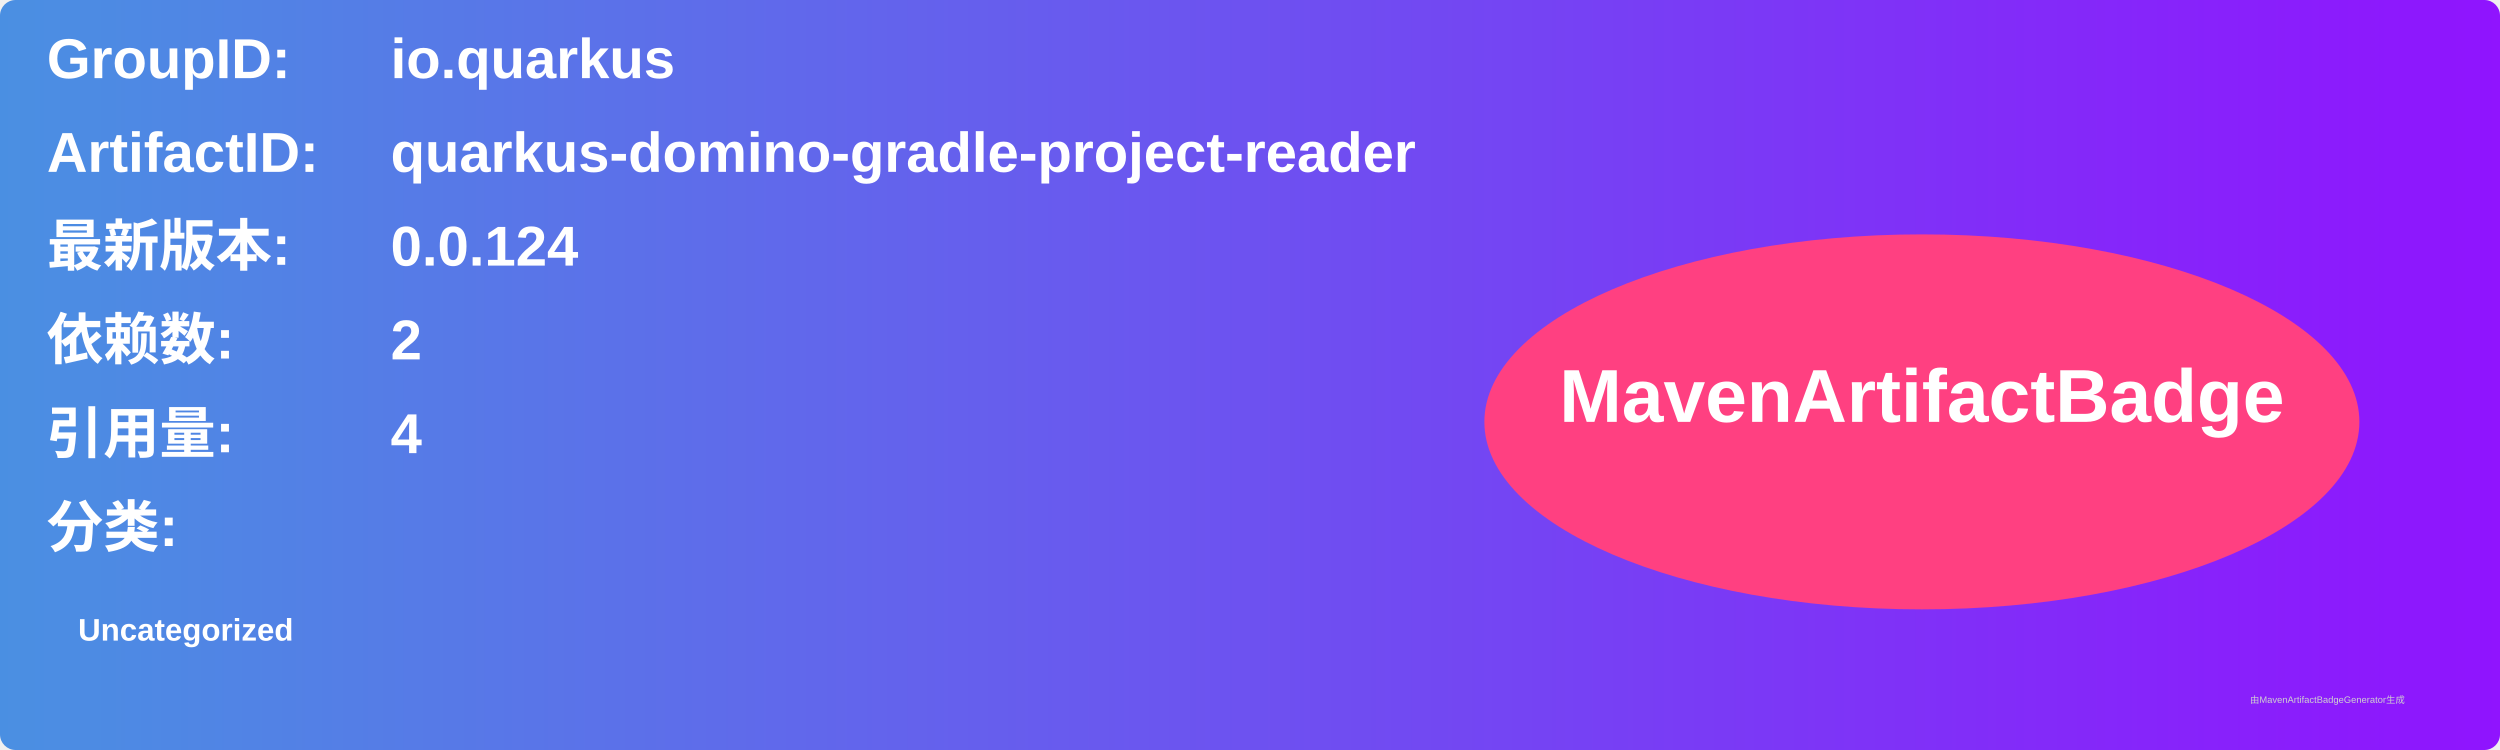
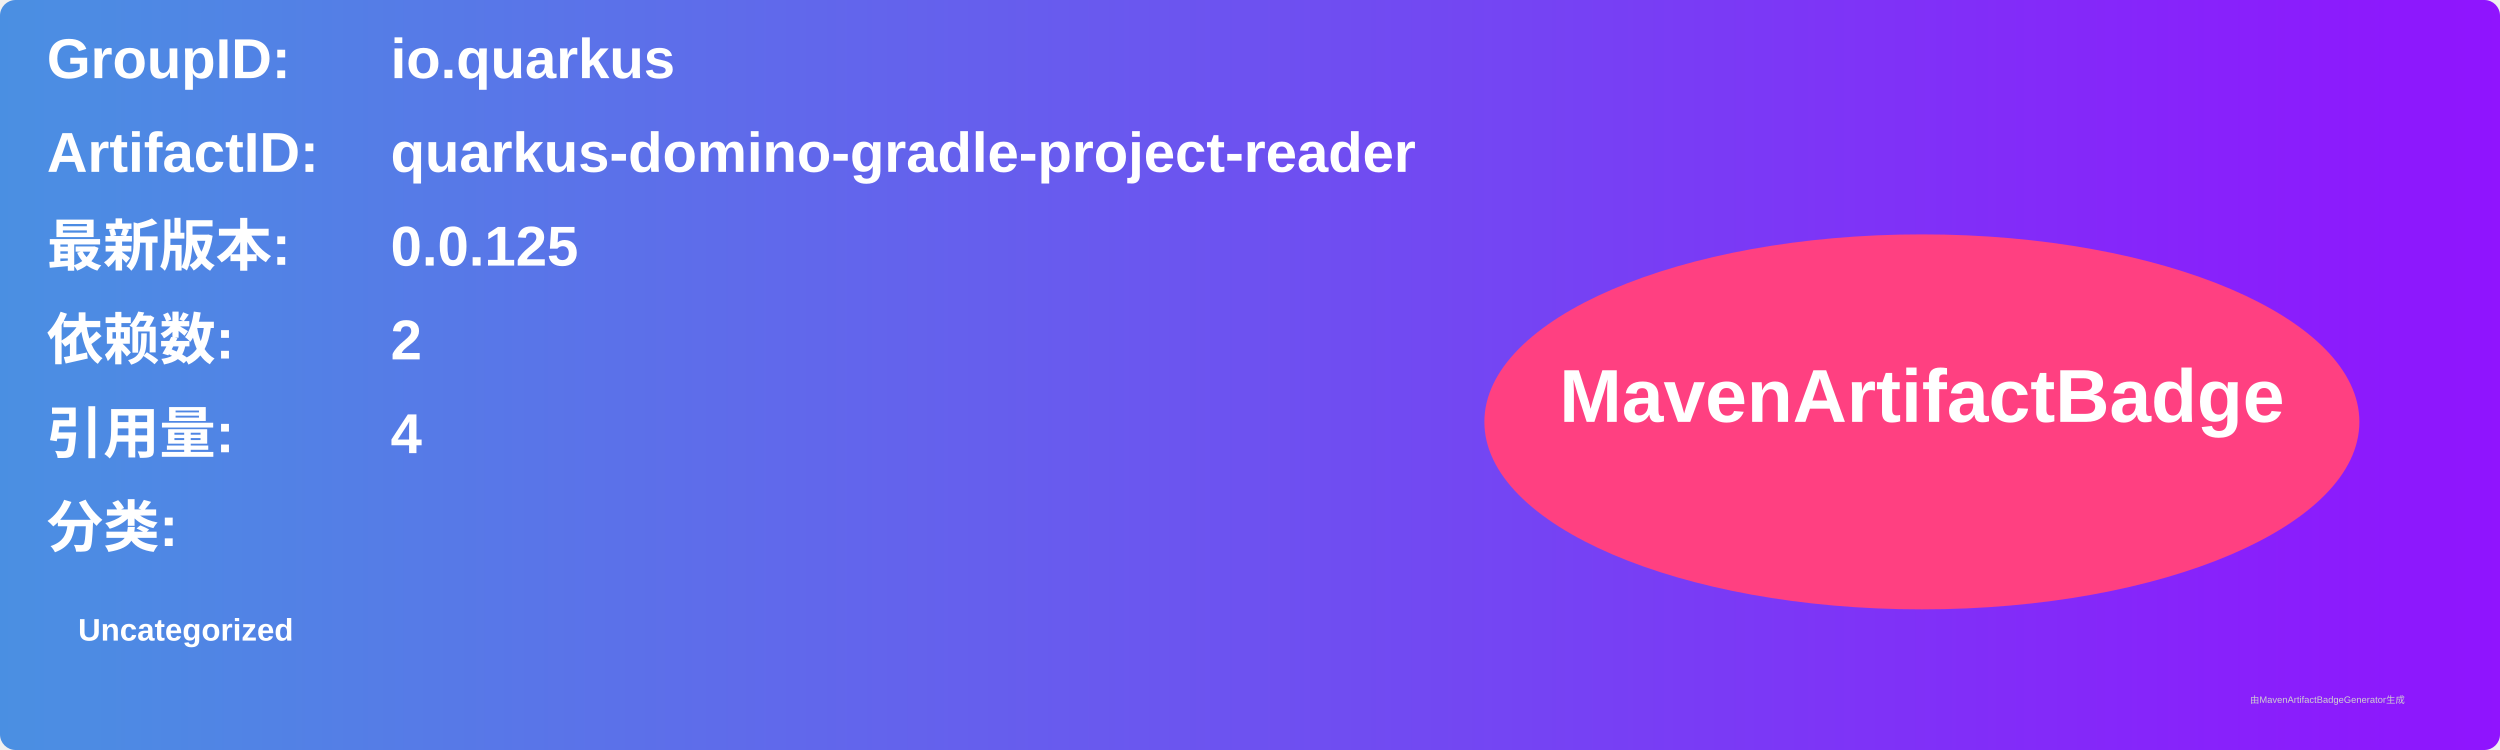
<svg xmlns="http://www.w3.org/2000/svg" width="800" height="240" viewBox="0 0 800 240">
  <linearGradient id="grad" x1="0%" y1="0%" x2="100%" y2="0%">
    <stop offset="0%" stop-color="#4a90e2" />
    <stop offset="100%" stop-color="#9013fe" />
  </linearGradient>
  <rect width="100%" height="100%" rx="5" ry="5" fill="url(#grad)" />
  <g transform="translate(15, 15)">
    <text x="0" y="10" font-family="Arial" font-size="18" fill="white" font-weight="bold" width="260">GroupID:</text>
    <text x="110" y="10" font-family="Arial" font-size="18" fill="white" font-weight="bold" width="460">io.quarkus</text>
    <text x="0" y="40" font-family="Arial" font-size="18" fill="white" font-weight="bold" width="260">ArtifactID:</text>
    <text x="110" y="40" font-family="Arial" font-size="18" fill="white" font-weight="bold" width="460">quarkus-domino-gradle-project-reader</text>
    <text x="0" y="70" font-family="Arial" font-size="18" fill="white" font-weight="bold">最新版本:</text>
    <text x="110" y="70" font-family="Arial" font-size="18" fill="white" font-weight="bold">
-       <tspan font-weight="bold">0.0.124</tspan>
+       <tspan font-weight="bold">0.0.125</tspan>
    </text>
    <text x="0" y="100" font-family="Arial" font-size="18" fill="white" font-weight="bold">依赖数: </text>
    <text x="110" y="100" font-family="Arial" font-size="18" fill="white">
      <tspan font-weight="bold">2</tspan>
    </text>
    <text x="0" y="130" font-family="Arial" font-size="18" fill="white" font-weight="bold">引用量: </text>
    <text x="110" y="130" font-family="Arial" font-size="18" fill="white">
      <tspan font-weight="bold">4</tspan>
    </text>
    <text x="0" y="160" font-family="Arial" font-size="18" fill="white" font-weight="bold">分类:</text>
    <text x="10" y="190" font-family="Arial" font-size="10" fill="white">
      <tspan font-weight="bold">Uncategorized</tspan>
    </text>
    <ellipse cx="600" cy="120" rx="140" ry="60" fill="#ff4081" />
    <text x="600" y="120" text-anchor="middle" font-family="Arial" font-size="24" fill="white" font-weight="bold">MavenArtifactBadge</text>
  </g>
  <text x="720" y="225" font-family="Arial" font-size="3" fill="#d0d0d0">由MavenArtifactBadgeGenerator生成</text>
</svg>
